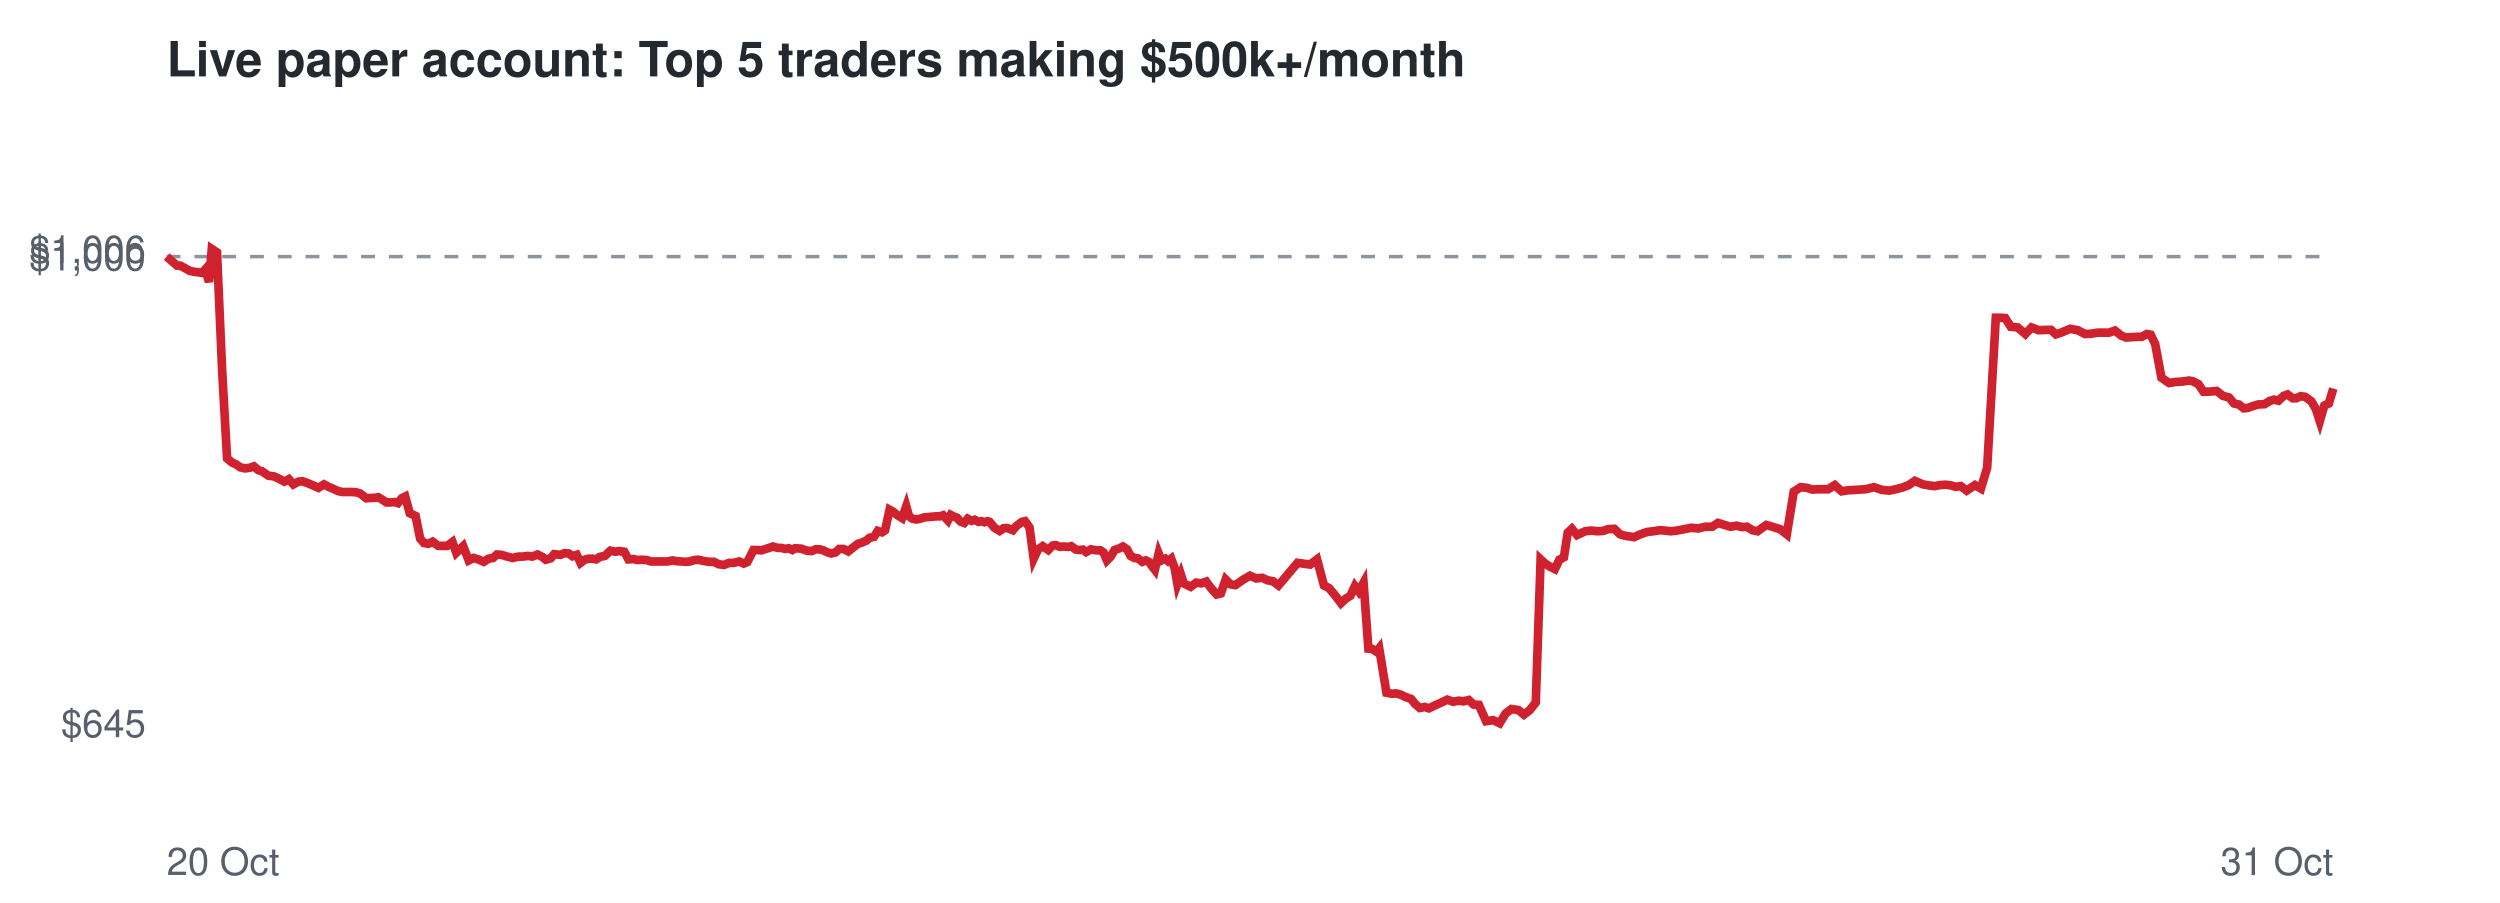
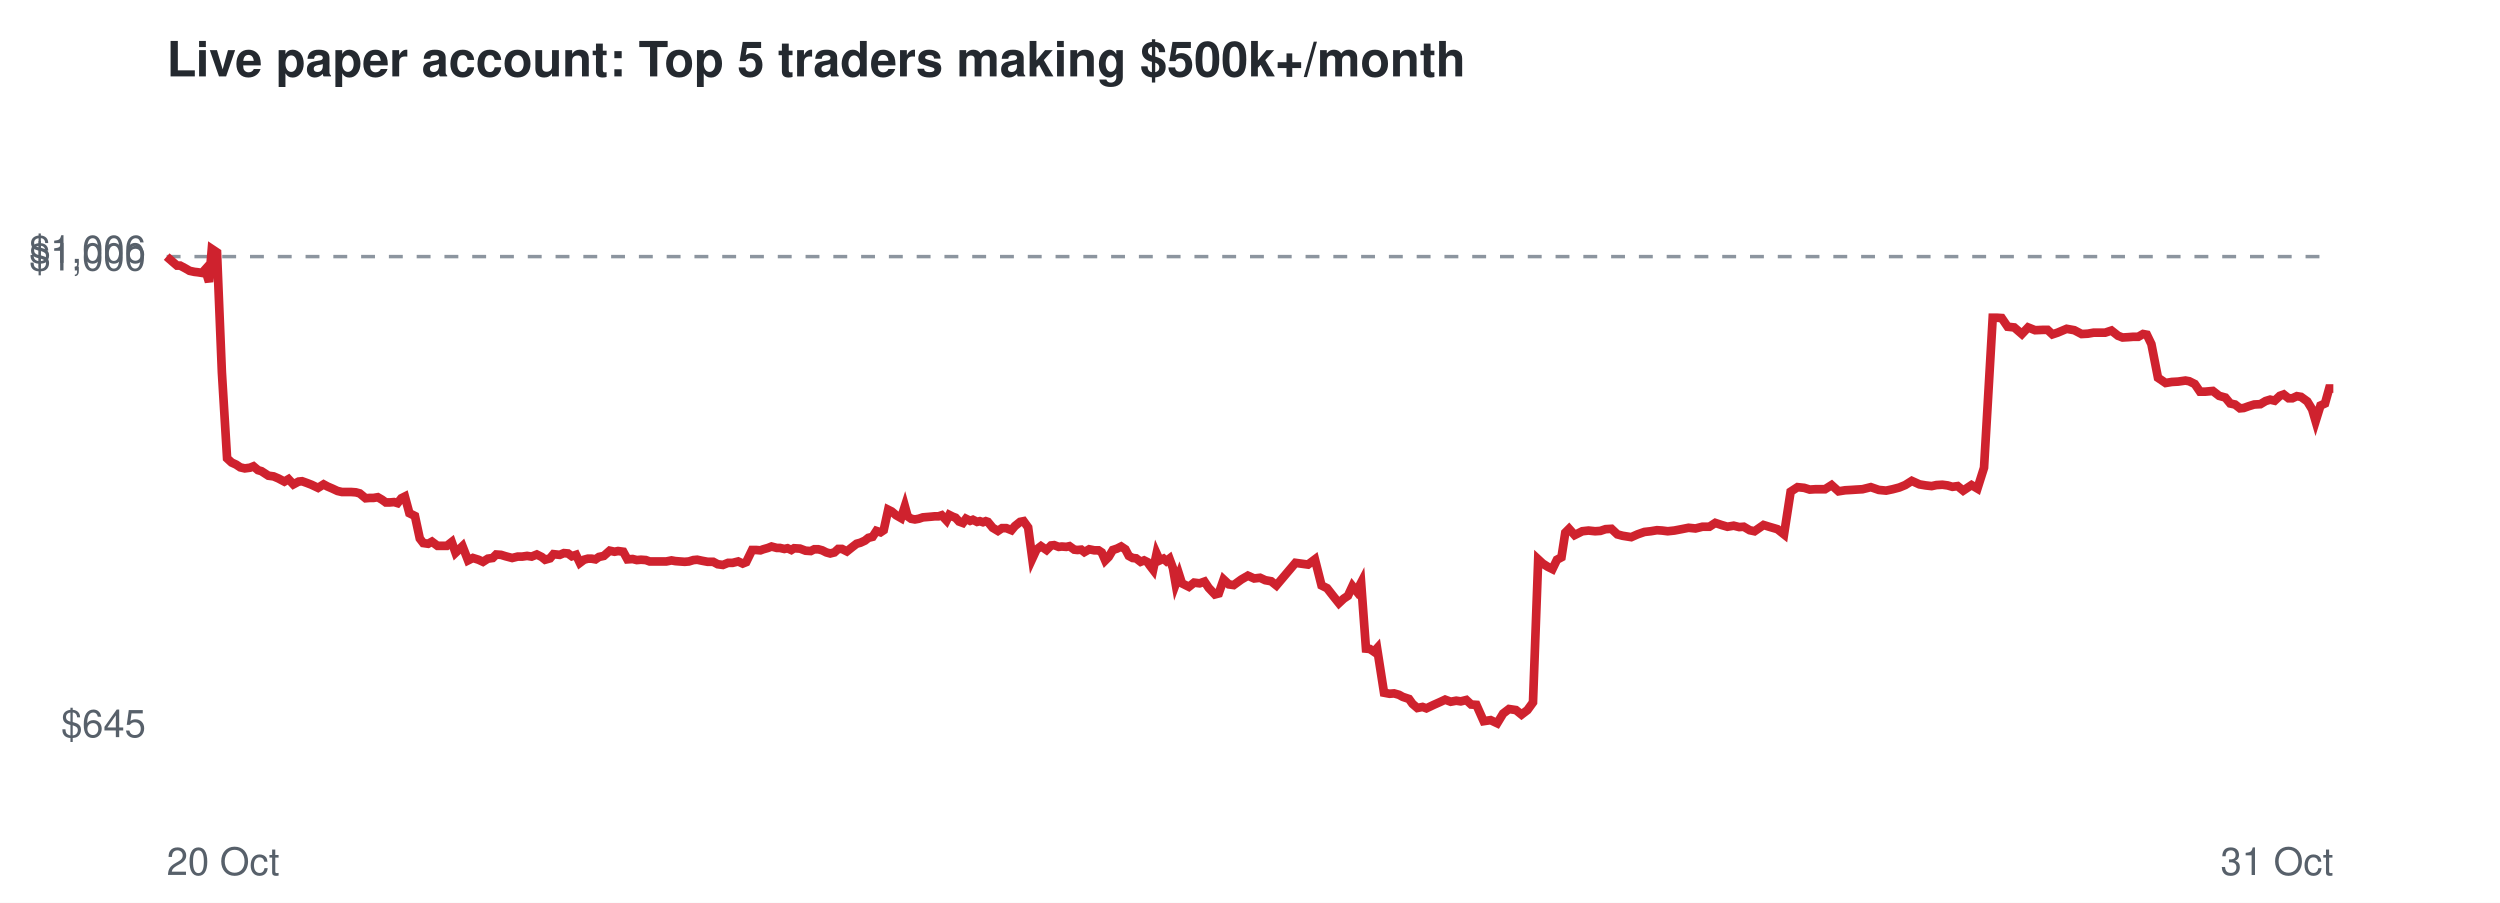
<svg xmlns="http://www.w3.org/2000/svg" viewBox="0 0 720 260" font-family="Helvetica,Arial,sans-serif">
  <rect width="720" height="260" fill="#ffffff" />
  <text x="48" y="22" font-size="14" font-weight="bold" fill="#24292f">Live paper account: Top 5 traders making $500k+/month</text>
  <line x1="48" x2="672" y1="73.9" y2="73.9" stroke="#8c959f" stroke-dasharray="4 4" />
  <text x="42" y="212.3" font-size="11" text-anchor="end" fill="#57606a">$645</text>
  <text x="42" y="77.9" font-size="11" text-anchor="end" fill="#57606a">$1,000</text>
  <text x="42" y="75.7" font-size="11" text-anchor="end" fill="#57606a">$1,006</text>
  <text x="48" y="252" font-size="11" fill="#57606a">20 Oct</text>
  <text x="672" y="252" font-size="11" text-anchor="end" fill="#57606a">31 Oct</text>
-   <polyline points="48.0,73.9 49.6,75.3 51.0,76.5 51.9,76.5 53.4,77.3 54.6,78.0 56.0,78.3 56.9,78.4 58.2,78.6 59.1,77.6 60.2,81.2 61.0,71.7 62.5,72.7 64.0,107.2 65.4,132.0 66.8,133.2 68.1,133.8 69.2,134.6 70.6,134.9 72.0,134.7 73.1,134.3 74.4,135.4 75.4,135.7 77.3,137.0 78.9,137.2 80.2,137.8 81.9,138.7 83.2,138.0 84.5,139.5 86.0,138.7 87.1,138.6 88.5,139.1 89.7,139.6 91.7,140.5 93.3,139.5 94.4,140.1 95.8,140.7 97.3,141.4 98.6,141.7 100.1,141.7 101.3,141.7 102.6,141.8 103.7,142.1 105.5,143.5 106.6,143.4 107.7,143.4 108.9,143.2 110.1,143.9 111.3,144.7 112.4,144.7 113.6,144.6 114.6,144.9 115.7,143.5 116.7,143.0 118.0,147.8 119.7,148.6 121.0,155.1 122.1,156.4 123.4,156.6 124.6,156.0 126.2,157.2 127.5,157.2 128.8,157.2 130.3,156.1 131.4,159.2 133.4,157.3 135.0,161.4 136.4,160.7 138.0,161.2 139.3,161.8 140.7,160.9 142.0,160.7 143.1,159.7 144.5,159.8 145.7,160.2 147.7,160.7 149.3,160.3 150.6,160.3 152.0,160.1 153.3,160.3 154.8,159.7 156.2,160.4 157.2,161.2 158.6,160.8 159.6,159.6 161.4,159.8 162.6,159.3 163.8,159.4 164.9,160.2 166.1,159.8 167.2,162.1 168.4,161.2 169.5,160.9 170.6,160.9 171.7,161.1 172.7,160.4 174.2,160.1 175.8,158.6 177.3,158.9 178.2,158.7 179.8,158.9 181.0,161.1 182.5,161.0 183.6,161.3 184.8,161.2 186.3,161.3 187.4,161.7 189.3,161.7 190.9,161.7 192.2,161.7 193.7,161.4 194.8,161.6 196.1,161.7 197.5,161.8 198.7,161.7 199.9,161.3 201.0,161.2 202.4,161.5 204.1,161.8 205.6,161.8 207.0,162.5 208.5,162.7 210.0,162.1 211.3,162.1 212.9,161.7 214.2,162.3 215.2,161.9 217.0,158.4 218.1,158.4 219.3,158.5 220.2,158.2 221.5,157.8 222.6,157.4 224.0,157.8 225.0,157.8 226.2,158.1 227.1,157.9 228.2,158.4 229.0,157.9 230.7,158.0 232.4,158.6 233.8,158.7 234.9,158.2 236.0,158.2 237.1,158.5 238.4,159.1 239.4,159.4 240.6,159.1 241.7,158.1 242.9,158.1 244.3,158.8 245.8,157.6 247.1,156.6 248.1,156.3 249.5,155.7 250.4,154.9 251.7,154.6 252.8,152.9 254.0,153.3 254.9,152.7 256.2,146.8 257.1,147.3 258.5,148.4 259.8,149.2 261.0,145.8 261.8,148.7 262.8,149.4 263.9,149.6 265.0,149.4 266.2,149.0 267.4,148.9 268.6,148.8 269.6,148.7 270.7,148.7 271.6,148.4 273.0,149.9 273.8,148.3 274.8,148.8 275.6,149.1 276.6,150.2 277.7,150.6 278.7,149.4 279.8,150.0 280.7,149.7 281.8,150.3 282.7,150.1 283.5,150.4 284.4,150.1 285.0,150.3 286.4,152.0 287.9,152.9 289.1,152.1 290.2,152.1 291.7,152.7 292.7,151.5 294.3,150.3 295.2,150.1 296.5,151.9 297.7,160.9 298.9,158.3 300.3,157.3 301.9,158.4 303.2,157.1 304.1,157.0 305.3,157.5 306.3,157.4 307.6,157.5 308.5,157.3 309.9,158.3 310.8,158.4 311.9,158.3 312.8,159.0 314.2,158.2 315.7,158.5 316.9,158.5 317.8,159.1 318.8,161.4 319.8,160.4 321.0,158.4 322.2,158.0 323.4,157.4 324.6,158.2 325.6,160.1 326.7,160.7 327.7,160.8 329.0,161.8 330.0,161.4 331.0,161.9 331.6,162.8 332.6,164.1 333.7,159.4 334.5,161.4 335.6,160.9 336.4,161.6 337.3,160.9 338.3,163.6 339.1,168.2 340.1,165.5 340.9,168.0 342.9,169.0 344.5,167.8 346.0,168.0 347.4,167.5 348.7,169.3 350.4,171.2 351.6,170.9 353.0,166.9 354.4,168.3 355.8,168.5 358.1,166.9 360.0,165.8 361.8,166.6 363.5,166.4 365.0,167.1 366.6,167.4 368.2,168.6 373.7,162.1 377.3,162.6 379.3,161.1 381.3,168.6 382.8,169.4 384.7,171.7 386.2,173.7 387.6,172.4 388.9,171.6 390.2,168.8 391.3,170.3 392.7,167.8 394.1,186.8 395.2,186.9 396.4,187.7 397.2,186.7 399.3,199.5 400.9,199.8 402.1,199.7 403.5,200.1 404.7,200.7 406.4,201.3 407.5,202.7 408.9,203.9 410.3,203.6 411.5,204.0 413.6,203.0 415.4,202.2 416.8,201.5 418.5,202.1 420.1,201.8 421.4,202.0 423.0,201.6 424.4,202.9 425.9,203.0 428.0,207.7 430.0,207.4 431.9,208.3 433.6,205.5 435.3,204.2 437.3,204.5 438.9,205.8 440.6,204.5 442.3,202.3 443.7,161.1 445.0,162.3 446.4,163.2 447.8,163.9 449.1,161.2 450.4,160.5 451.5,153.4 452.7,152.3 454.2,154.1 456.5,153.0 458.2,152.8 460.1,153.0 461.7,152.9 463.1,152.4 464.9,152.3 466.6,153.9 468.0,154.3 470.6,154.7 472.4,153.9 474.4,153.2 476.2,153.0 478.0,152.7 479.5,152.8 481.1,153.0 483.0,152.8 485.1,152.4 487.1,152.0 489.1,152.2 491.1,151.7 493.1,151.7 494.8,150.6 496.7,151.2 498.4,151.7 500.1,151.4 501.7,151.8 503.1,151.7 504.7,152.7 506.2,153.0 507.4,152.1 508.7,151.2 510.4,151.7 512.7,152.4 514.6,153.9 516.6,141.6 518.6,140.3 520.4,140.5 522.0,141.0 523.7,140.9 526.5,140.9 528.4,139.7 530.4,141.5 532.3,141.2 534.1,141.1 535.6,141.0 537.3,140.9 539.7,140.3 542.0,141.1 544.1,141.3 546.0,140.9 547.9,140.4 549.7,139.7 551.5,138.5 553.8,139.5 555.5,139.8 557.2,140.0 558.7,139.7 560.4,139.6 561.9,139.8 563.2,140.2 564.7,140.0 566.4,141.3 568.8,139.7 570.5,140.7 572.3,134.7 574.8,91.5 576.0,91.5 577.5,91.6 579.1,94.1 581.1,94.3 583.3,96.2 585.1,94.3 587.1,95.1 589.5,95.0 590.7,95.0 592.1,96.3 593.6,95.8 596.2,94.7 598.4,95.1 600.5,96.2 602.4,96.1 604.1,95.8 607.4,95.8 609.1,95.2 611.0,96.7 612.3,97.2 614.0,97.1 615.4,97.0 616.8,97.0 618.3,96.2 619.4,96.4 620.7,99.1 622.5,108.8 624.7,110.3 626.6,110.0 628.4,109.9 630.4,109.6 631.5,109.8 633.1,110.6 634.6,112.8 636.2,112.8 638.4,112.6 640.2,114.0 642.0,114.5 643.4,116.2 644.8,116.5 646.2,117.6 647.3,117.5 648.7,117.0 650.3,116.5 652.2,116.4 653.6,115.5 654.9,115.1 656.2,115.4 657.7,114.0 658.8,113.6 660.3,114.7 661.3,114.7 662.6,114.1 663.9,114.3 665.7,115.6 667.0,117.9 668.1,121.3 669.4,116.8 670.7,116.2 672.0,111.9" fill="none" stroke="#cf222e" stroke-width="2.5" />
+   <polyline points="48.0,73.9 49.6,75.3 51.0,76.5 51.9,76.5 53.4,77.3 54.6,78.0 56.0,78.3 56.9,78.4 58.2,78.6 59.1,77.6 60.2,81.2 61.0,71.7 62.5,72.7 63.9,107.2 65.4,132.0 66.7,133.2 68.0,133.8 69.2,134.6 70.5,134.9 72.0,134.7 73.0,134.3 74.3,135.4 75.3,135.7 77.3,137.0 78.8,137.2 80.2,137.8 81.9,138.7 83.1,138.0 84.5,139.5 86.0,138.7 87.0,138.6 88.4,139.1 89.7,139.6 91.6,140.5 93.2,139.5 94.3,140.1 95.7,140.7 97.2,141.4 98.5,141.7 100.0,141.7 101.2,141.7 102.5,141.8 103.6,142.1 105.3,143.5 106.5,143.4 107.6,143.4 108.8,143.2 110.0,143.9 111.1,144.7 112.3,144.7 113.5,144.6 114.5,144.9 115.6,143.5 116.6,143.0 117.9,147.8 119.5,148.6 120.9,155.1 121.9,156.4 123.3,156.6 124.4,156.0 126.0,157.2 127.3,157.2 128.7,157.2 130.1,156.1 131.2,159.2 133.2,157.3 134.8,161.4 136.2,160.7 137.8,161.2 139.1,161.8 140.5,160.9 141.9,160.7 142.9,159.7 144.3,159.8 145.6,160.2 147.5,160.7 149.1,160.3 150.4,160.3 151.8,160.1 153.1,160.3 154.6,159.7 156.0,160.4 157.0,161.2 158.4,160.8 159.4,159.6 161.2,159.8 162.4,159.3 163.6,159.4 164.7,160.2 165.9,159.8 167.0,162.1 168.2,161.2 169.3,160.9 170.4,160.9 171.5,161.1 172.5,160.4 173.9,160.1 175.6,158.6 177.0,158.9 178.0,158.7 179.5,158.9 180.7,161.1 182.2,161.0 183.4,161.3 184.6,161.2 186.0,161.3 187.1,161.7 189.0,161.7 190.6,161.7 191.9,161.7 193.4,161.4 194.5,161.6 195.8,161.7 197.2,161.8 198.4,161.7 199.7,161.3 200.8,161.2 202.2,161.5 203.8,161.8 205.4,161.8 206.7,162.5 208.2,162.7 209.7,162.1 211.0,162.1 212.6,161.7 213.9,162.3 214.9,161.9 216.6,158.4 217.8,158.4 219.0,158.5 219.8,158.2 221.2,157.8 222.2,157.4 223.7,157.8 224.6,157.8 225.9,158.1 226.8,157.9 227.9,158.4 228.7,157.9 230.4,158.0 232.0,158.6 233.5,158.7 234.5,158.2 235.7,158.2 236.8,158.5 238.0,159.1 239.1,159.4 240.3,159.1 241.4,158.1 242.5,158.1 243.9,158.8 245.4,157.6 246.7,156.6 247.8,156.3 249.1,155.7 250.1,154.9 251.3,154.6 252.4,152.9 253.6,153.3 254.5,152.7 255.8,146.8 256.8,147.3 258.1,148.4 259.5,149.2 260.6,145.8 261.4,148.7 262.4,149.4 263.5,149.6 264.6,149.4 265.8,149.0 267.0,148.9 268.2,148.8 269.2,148.7 270.3,148.7 271.2,148.4 272.6,149.9 273.4,148.3 274.4,148.8 275.2,149.1 276.2,150.2 277.3,150.6 278.2,149.4 279.4,150.0 280.2,149.7 281.4,150.3 282.2,150.1 283.1,150.4 283.9,150.1 284.5,150.3 285.9,152.0 287.4,152.9 288.6,152.1 289.8,152.1 291.3,152.7 292.3,151.5 293.8,150.3 294.8,150.1 296.1,151.9 297.3,160.9 298.5,158.3 299.8,157.3 301.4,158.4 302.7,157.1 303.6,157.0 304.9,157.5 305.8,157.4 307.1,157.5 308.0,157.3 309.4,158.3 310.3,158.4 311.4,158.3 312.3,159.0 313.7,158.2 315.2,158.5 316.4,158.5 317.3,159.1 318.3,161.4 319.3,160.4 320.5,158.4 321.7,158.0 322.9,157.4 324.1,158.2 325.1,160.1 326.2,160.7 327.2,160.8 328.5,161.8 329.5,161.4 330.5,161.9 331.1,162.8 332.1,164.1 333.1,159.4 334.0,161.4 335.1,160.9 335.9,161.6 336.8,160.9 337.8,163.6 338.6,168.2 339.6,165.5 340.4,168.0 342.4,169.0 343.9,167.8 345.5,168.0 346.9,167.5 348.1,169.3 349.9,171.2 351.0,170.9 352.4,166.9 353.9,168.3 355.3,168.5 357.5,166.9 359.4,165.8 361.2,166.6 362.9,166.4 364.4,167.1 366.1,167.4 367.6,168.6 373.1,162.1 376.7,162.6 378.7,161.1 380.6,168.6 382.2,169.4 384.0,171.7 385.6,173.7 387.0,172.4 388.2,171.6 389.5,168.8 390.7,170.3 392.0,167.8 393.4,186.8 394.5,186.9 395.7,187.7 396.6,186.7 398.6,199.5 400.2,199.8 401.5,199.7 402.9,200.1 404.0,200.7 405.8,201.3 406.8,202.7 408.2,203.9 409.7,203.6 410.8,204.0 412.9,203.0 414.7,202.2 416.2,201.5 417.8,202.1 419.4,201.8 420.7,202.0 422.3,201.6 423.7,202.9 425.2,203.0 427.3,207.7 429.3,207.4 431.2,208.3 432.9,205.5 434.6,204.2 436.6,204.5 438.2,205.8 439.9,204.5 441.5,202.3 443.0,161.1 444.3,162.3 445.7,163.2 447.1,163.9 448.4,161.2 449.7,160.5 450.8,153.4 451.9,152.3 453.5,154.1 455.7,153.0 457.5,152.8 459.4,153.0 460.9,152.9 462.4,152.4 464.1,152.3 465.8,153.9 467.3,154.3 469.8,154.7 471.6,153.9 473.6,153.2 475.4,153.0 477.2,152.7 478.7,152.8 480.3,153.0 482.2,152.8 484.3,152.4 486.3,152.0 488.3,152.2 490.3,151.7 492.3,151.7 494.0,150.6 495.8,151.2 497.5,151.7 499.3,151.4 500.9,151.8 502.2,151.7 503.9,152.7 505.3,153.0 506.6,152.1 507.9,151.2 509.5,151.7 511.9,152.4 513.8,153.9 515.7,141.6 517.7,140.3 519.6,140.5 521.2,141.0 522.8,140.9 525.6,140.9 527.5,139.7 529.5,141.5 531.4,141.2 533.2,141.1 534.7,141.0 536.4,140.9 538.8,140.3 541.1,141.1 543.2,141.3 545.1,140.9 547.0,140.4 548.7,139.7 550.6,138.5 552.8,139.5 554.6,139.8 556.3,140.0 557.7,139.7 559.4,139.6 560.9,139.8 562.3,140.2 563.8,140.0 565.4,141.3 567.8,139.7 569.5,140.7 571.4,134.7 573.9,91.5 575.0,91.5 576.5,91.6 578.2,94.1 580.1,94.3 582.3,96.2 584.1,94.3 586.1,95.1 588.5,95.0 589.7,95.0 591.1,96.3 592.6,95.8 595.2,94.7 597.4,95.1 599.5,96.2 601.3,96.1 603.0,95.8 606.3,95.8 608.1,95.2 610.0,96.7 611.3,97.2 613.0,97.1 614.3,97.0 615.8,97.0 617.2,96.2 618.3,96.4 619.6,99.1 621.5,108.8 623.7,110.3 625.5,110.0 627.3,109.9 629.4,109.6 630.5,109.8 632.1,110.6 633.6,112.8 635.1,112.8 637.3,112.6 639.1,114.0 640.9,114.5 642.3,116.2 643.7,116.5 645.1,117.6 646.2,117.5 647.6,117.0 649.2,116.5 651.0,116.4 652.5,115.5 653.8,115.1 655.1,115.4 656.6,114.0 657.7,113.6 659.1,114.7 660.2,114.7 661.5,114.1 662.7,114.3 664.5,115.6 665.9,117.9 666.9,121.3 668.3,116.8 669.6,116.2 670.8,111.9 672.0,111.9" fill="none" stroke="#cf222e" stroke-width="2.5" />
</svg>
